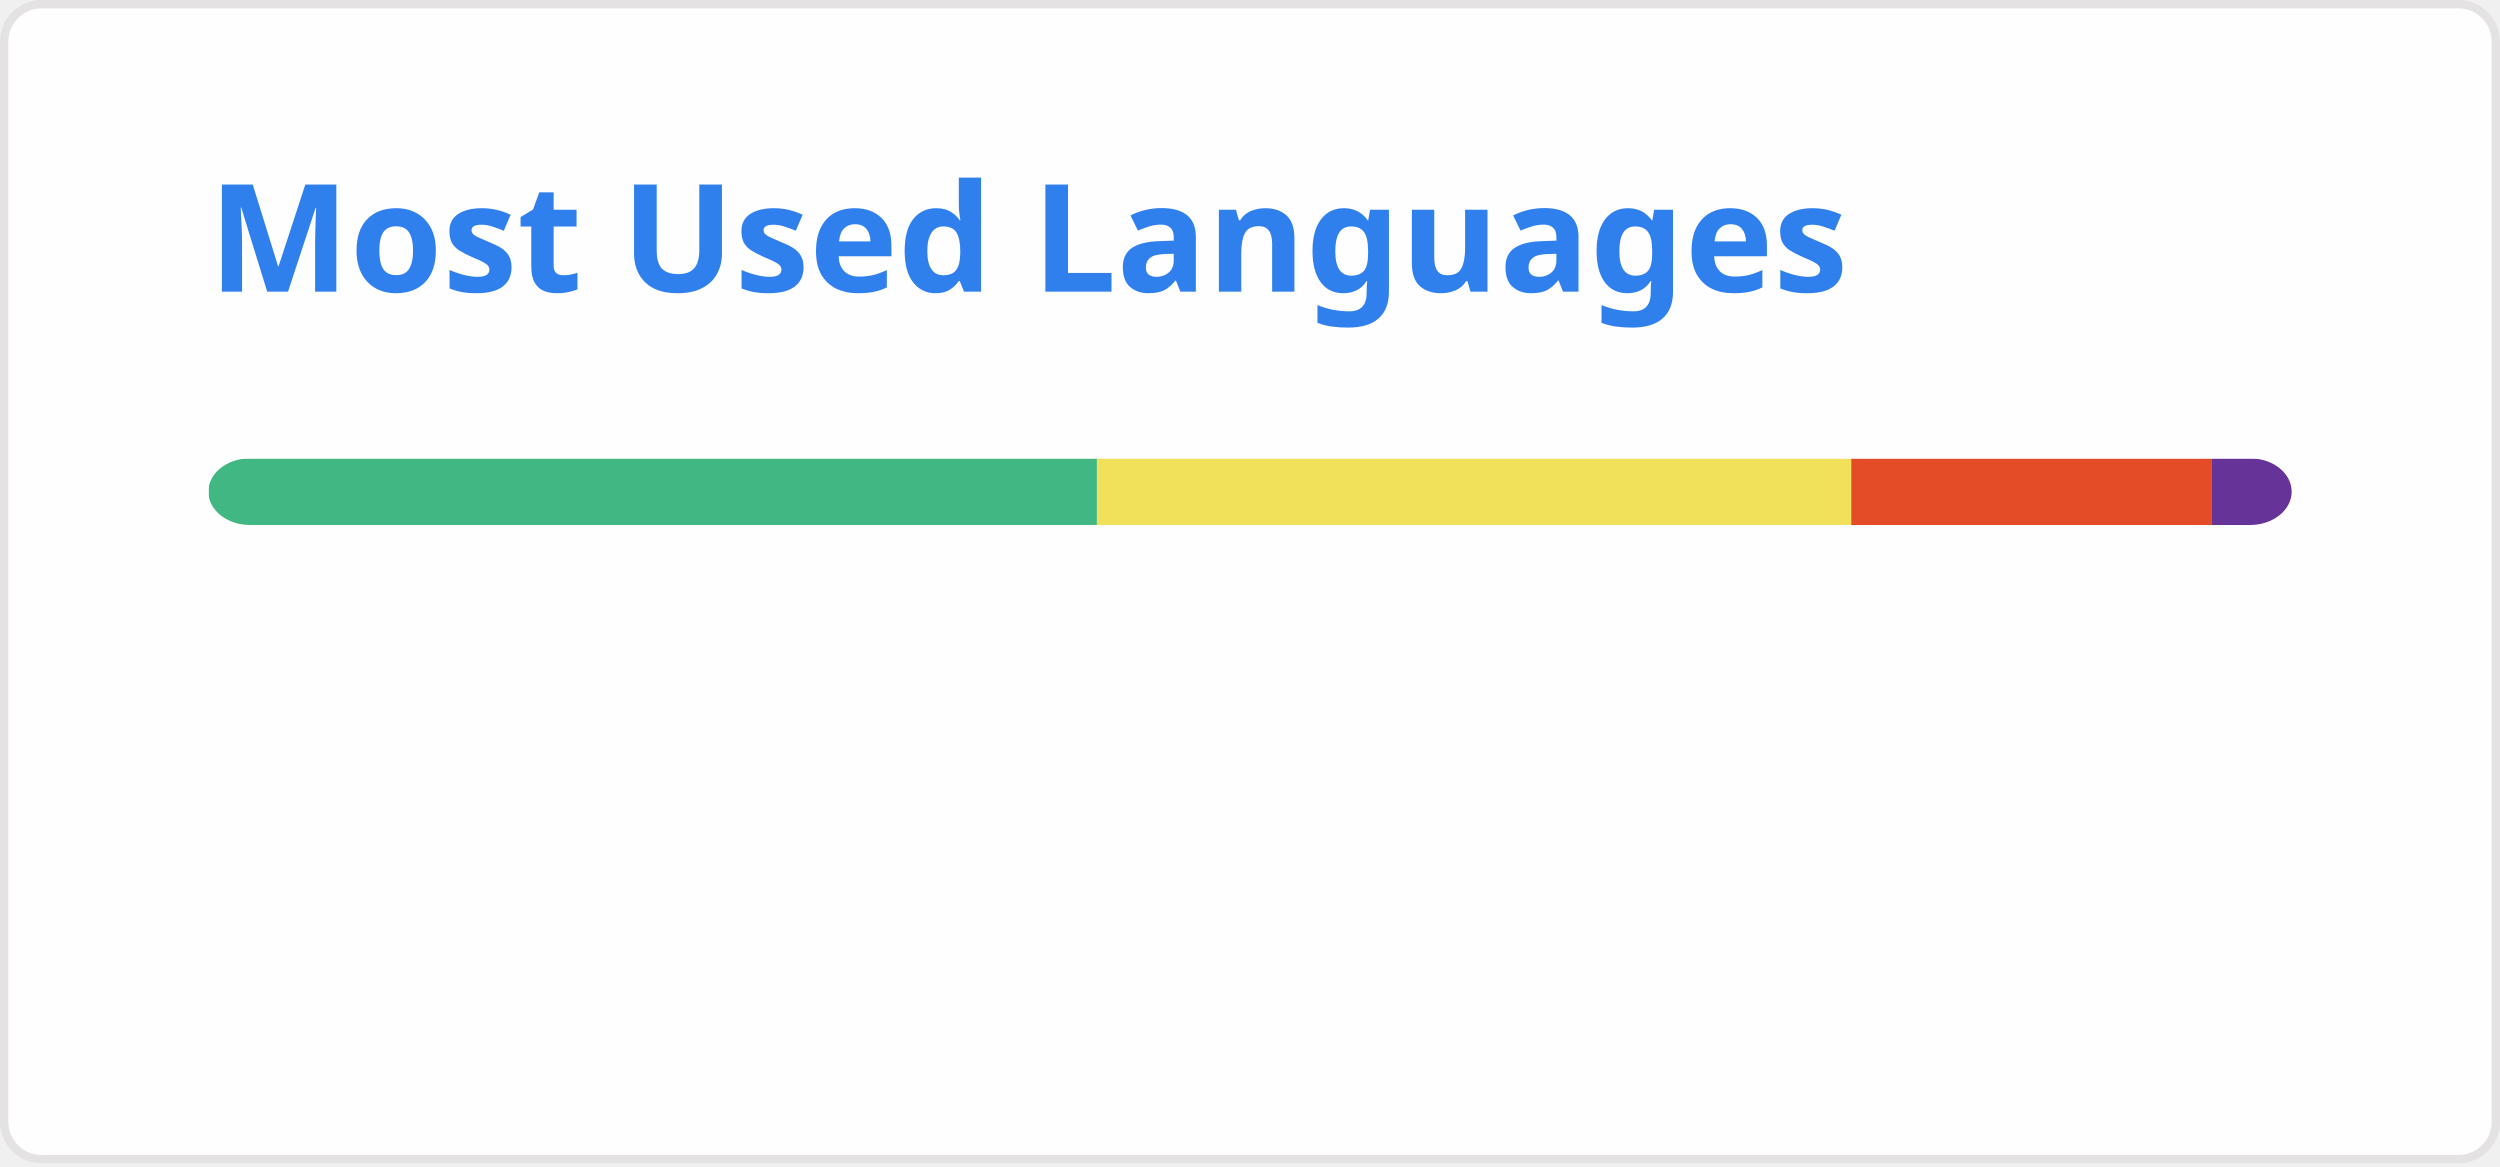
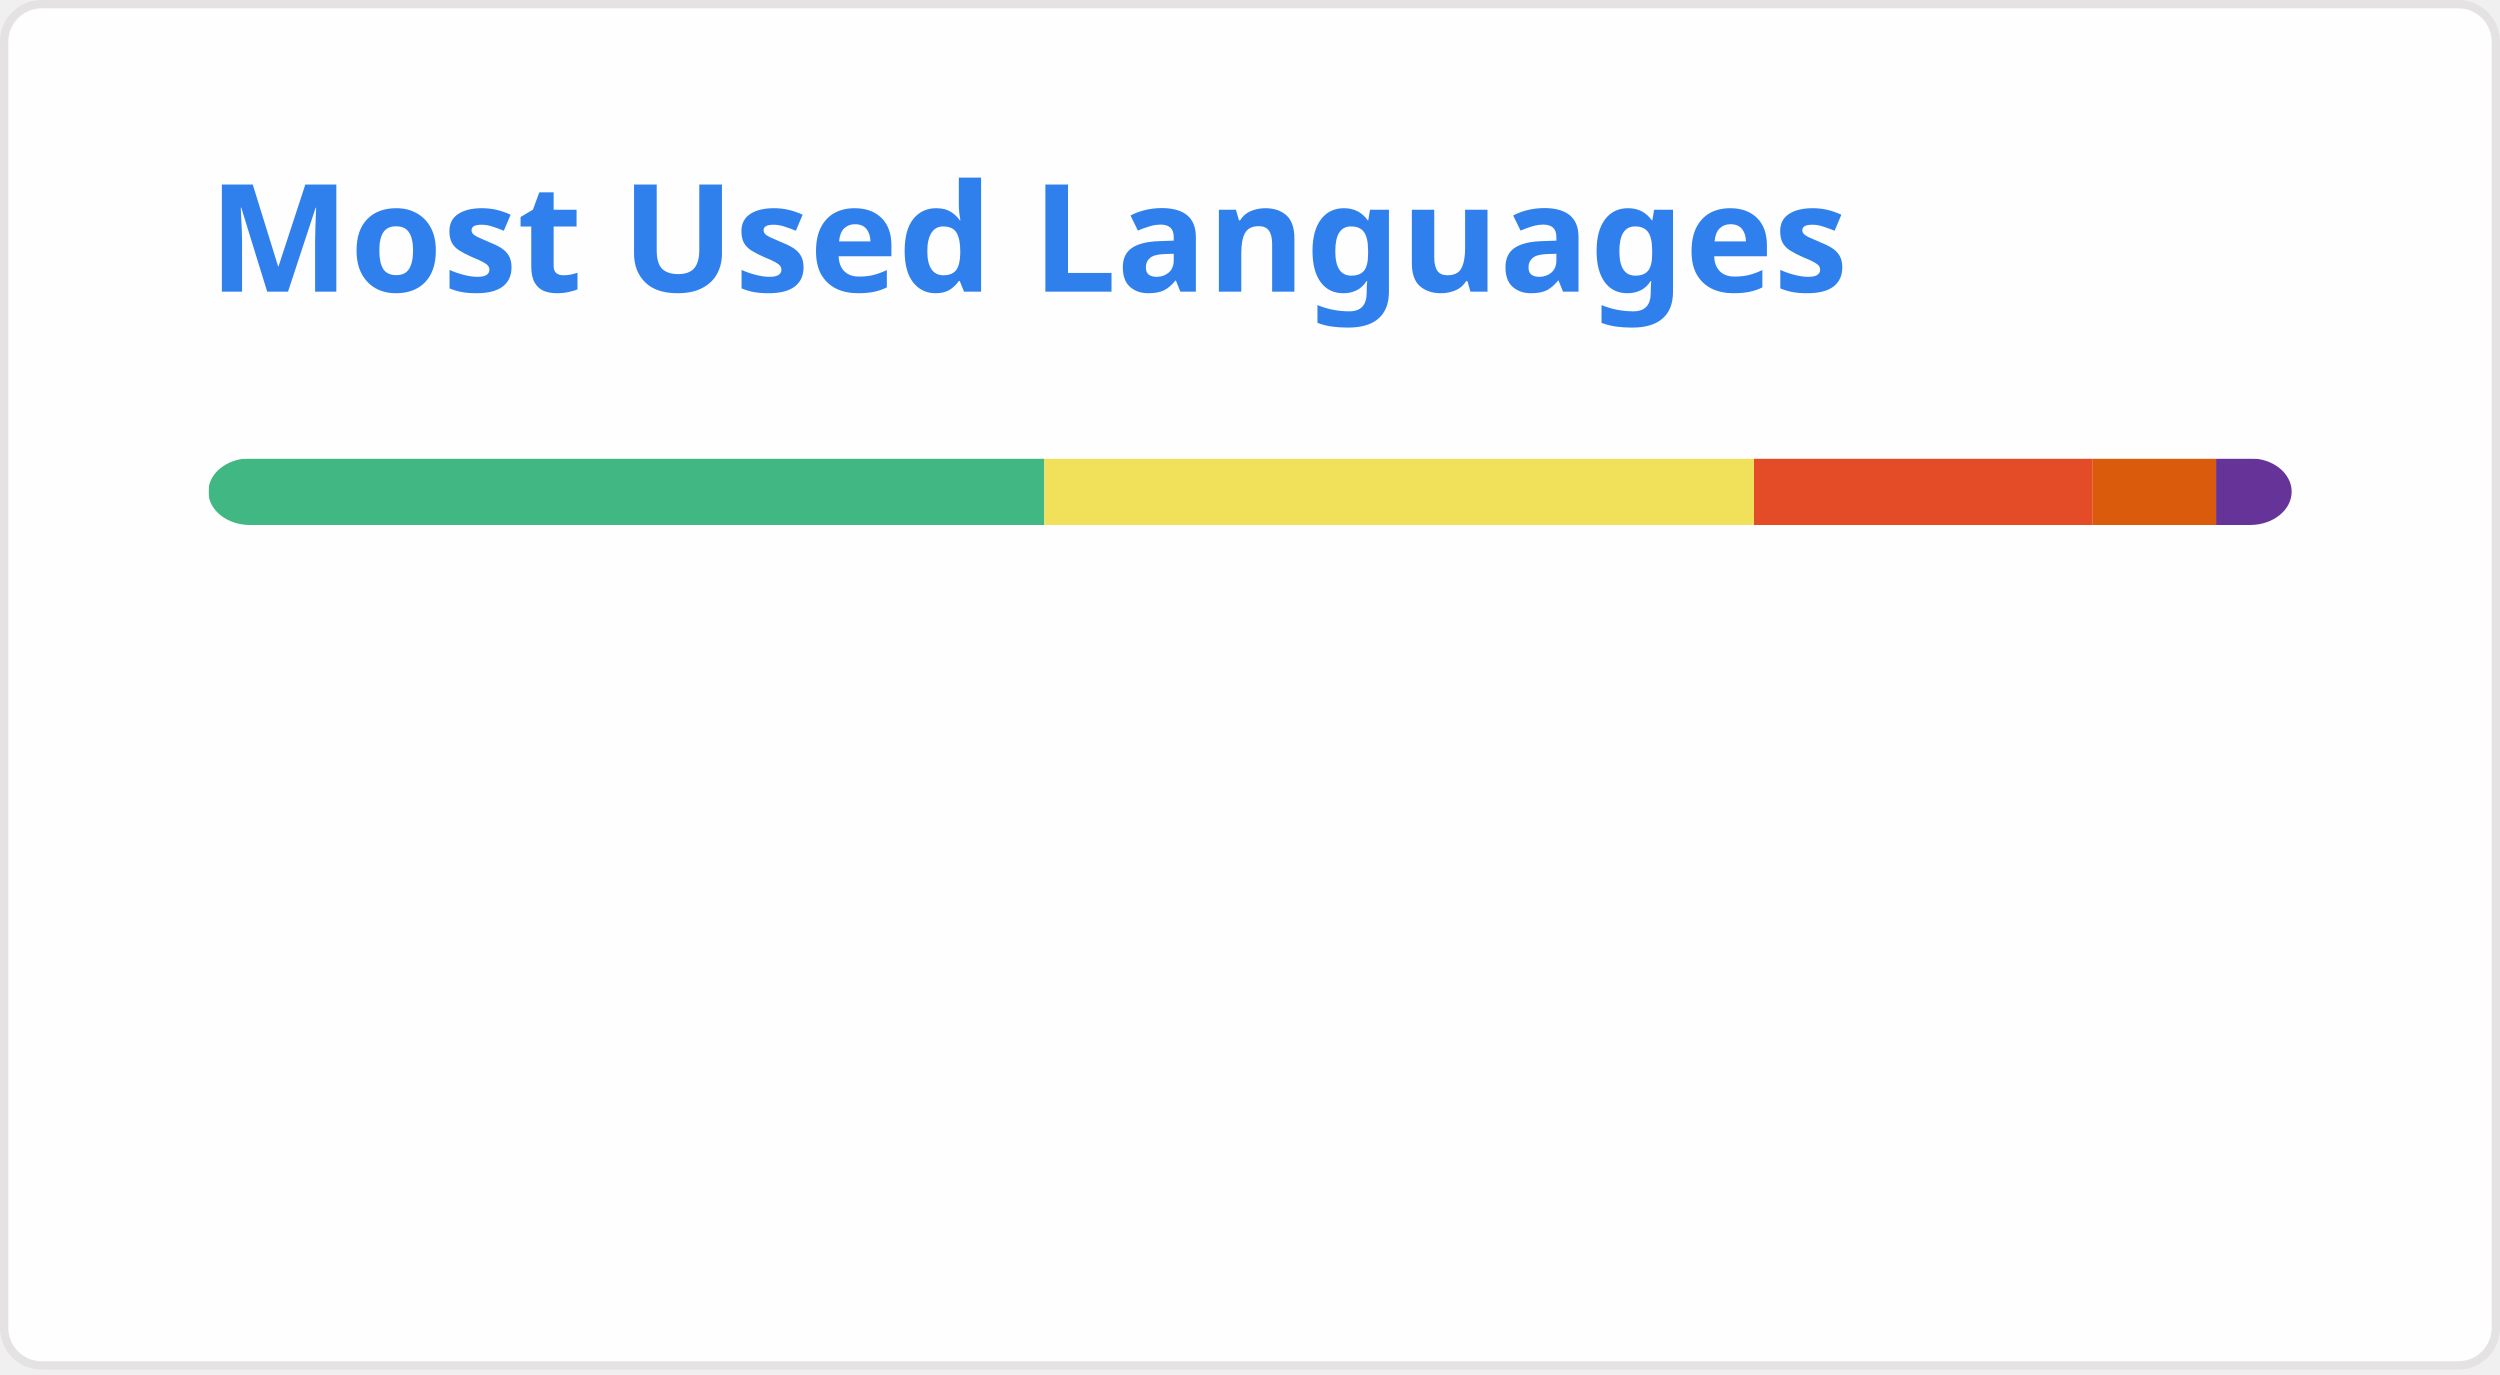
- <svg xmlns="http://www.w3.org/2000/svg" width="300" height="140" viewBox="0 0 300 140" fill="none" role="img" aria-labelledby="descId">
+ <svg xmlns="http://www.w3.org/2000/svg" width="300" height="165" viewBox="0 0 300 165" fill="none" role="img" aria-labelledby="descId">
  <style>
          .header {
            font: 600 18px 'Segoe UI', Ubuntu, Sans-Serif;
            fill: #2f80ed;
            animation: fadeInAnimation 0.8s ease-in-out forwards;
          }
          @supports(-moz-appearance: auto) {
            /* Selector detects Firefox */
            .header { font-size: 15.5px; }
          }
          
    @keyframes slideInAnimation {
      from {
        width: 0;
      }
      to {
        width: calc(100%-100px);
      }
    }
    @keyframes growWidthAnimation {
      from {
        width: 0;
      }
      to {
        width: 100%;
      }
    }
    .stat {
      font: 600 14px 'Segoe UI', Ubuntu, "Helvetica Neue", Sans-Serif; fill: #434d58;
    }
    @supports(-moz-appearance: auto) {
      /* Selector detects Firefox */
      .stat { font-size:12px; }
    }
    .bold { font-weight: 700 }
    .lang-name {
      font: 400 11px "Segoe UI", Ubuntu, Sans-Serif;
      fill: #434d58;
    }
    .stagger {
      opacity: 0;
      animation: fadeInAnimation 0.3s ease-in-out forwards;
    }
    #rect-mask rect{
      animation: slideInAnimation 1s ease-in-out forwards;
    }
    .lang-progress{
      animation: growWidthAnimation 0.6s ease-in-out forwards;
    }
    

          
      /* Animations */
      @keyframes scaleInAnimation {
        from {
          transform: translate(-5px, 5px) scale(0);
        }
        to {
          transform: translate(-5px, 5px) scale(1);
        }
      }
      @keyframes fadeInAnimation {
        from {
          opacity: 0;
        }
        to {
          opacity: 1;
        }
      }
    
          
        </style>
  <rect data-testid="card-bg" x="0.5" y="0.5" rx="4.5" height="99%" stroke="#e4e2e2" width="299" fill="#fffefe" stroke-opacity="1" />
  <g data-testid="card-title" transform="translate(25, 35)">
    <g transform="translate(0, 0)">
      <text x="0" y="0" class="header" data-testid="header">Most Used Languages</text>
    </g>
  </g>
  <g data-testid="main-card-body" transform="translate(0, 55)">
    <svg data-testid="lang-items" x="25">
      <mask id="rect-mask">
        <rect x="0" y="0" width="250" height="8" fill="white" rx="5" />
      </mask>
-       <rect mask="url(#rect-mask)" data-testid="lang-progress" x="0" y="0" width="106.63" height="8" fill="#41b883" />
-       <rect mask="url(#rect-mask)" data-testid="lang-progress" x="106.63" y="0" width="90.52" height="8" fill="#f1e05a" />
-       <rect mask="url(#rect-mask)" data-testid="lang-progress" x="197.15" y="0" width="43.21" height="8" fill="#e34c26" />
-       <rect mask="url(#rect-mask)" data-testid="lang-progress" x="240.36" y="0" width="19.64" height="8" fill="#663399" />
+       <rect mask="url(#rect-mask)" data-testid="lang-progress" x="0" y="0" width="100.32" height="8" fill="#41b883" />
+       <rect mask="url(#rect-mask)" data-testid="lang-progress" x="100.32" y="0" width="85.16" height="8" fill="#f1e05a" />
+       <rect mask="url(#rect-mask)" data-testid="lang-progress" x="185.48" y="0" width="40.65" height="8" fill="#e34c26" />
+       <rect mask="url(#rect-mask)" data-testid="lang-progress" x="226.13" y="0" width="14.8" height="8" fill="#DA5B0B" />
+       <rect mask="url(#rect-mask)" data-testid="lang-progress" x="240.93" y="0" width="19.07" height="8" fill="#663399" />
      <g transform="translate(0, 25)">
        <g transform="translate(0, 0)">
          <g transform="translate(0, 0)">
            <g class="stagger" style="animation-delay: 450ms">
              <circle cx="5" cy="6" r="5" fill="#41b883" />
              <text data-testid="lang-name" x="15" y="10" class="lang-name">
-         Vue 42.65%
+         Vue 40.13%
      </text>
            </g>
          </g>
          <g transform="translate(0, 25)">
            <g class="stagger" style="animation-delay: 600ms">
              <circle cx="5" cy="6" r="5" fill="#f1e05a" />
              <text data-testid="lang-name" x="15" y="10" class="lang-name">
-         JavaScript 36.21%
+         JavaScript 34.06%
+       </text>
+             </g>
+           </g>
+           <g transform="translate(0, 50)">
+             <g class="stagger" style="animation-delay: 750ms">
+               <circle cx="5" cy="6" r="5" fill="#e34c26" />
+               <text data-testid="lang-name" x="15" y="10" class="lang-name">
+         HTML 16.26%
      </text>
            </g>
          </g>
        </g>
        <g transform="translate(150, 0)">
          <g transform="translate(0, 0)">
            <g class="stagger" style="animation-delay: 450ms">
-               <circle cx="5" cy="6" r="5" fill="#e34c26" />
+               <circle cx="5" cy="6" r="5" fill="#DA5B0B" />
              <text data-testid="lang-name" x="15" y="10" class="lang-name">
-         HTML 17.28%
+         Jupyter Notebook 5.92%
      </text>
            </g>
          </g>
          <g transform="translate(0, 25)">
            <g class="stagger" style="animation-delay: 600ms">
              <circle cx="5" cy="6" r="5" fill="#663399" />
              <text data-testid="lang-name" x="15" y="10" class="lang-name">
-         CSS 3.86%
+         CSS 3.63%
      </text>
            </g>
          </g>
        </g>
      </g>
    </svg>
  </g>
</svg>
